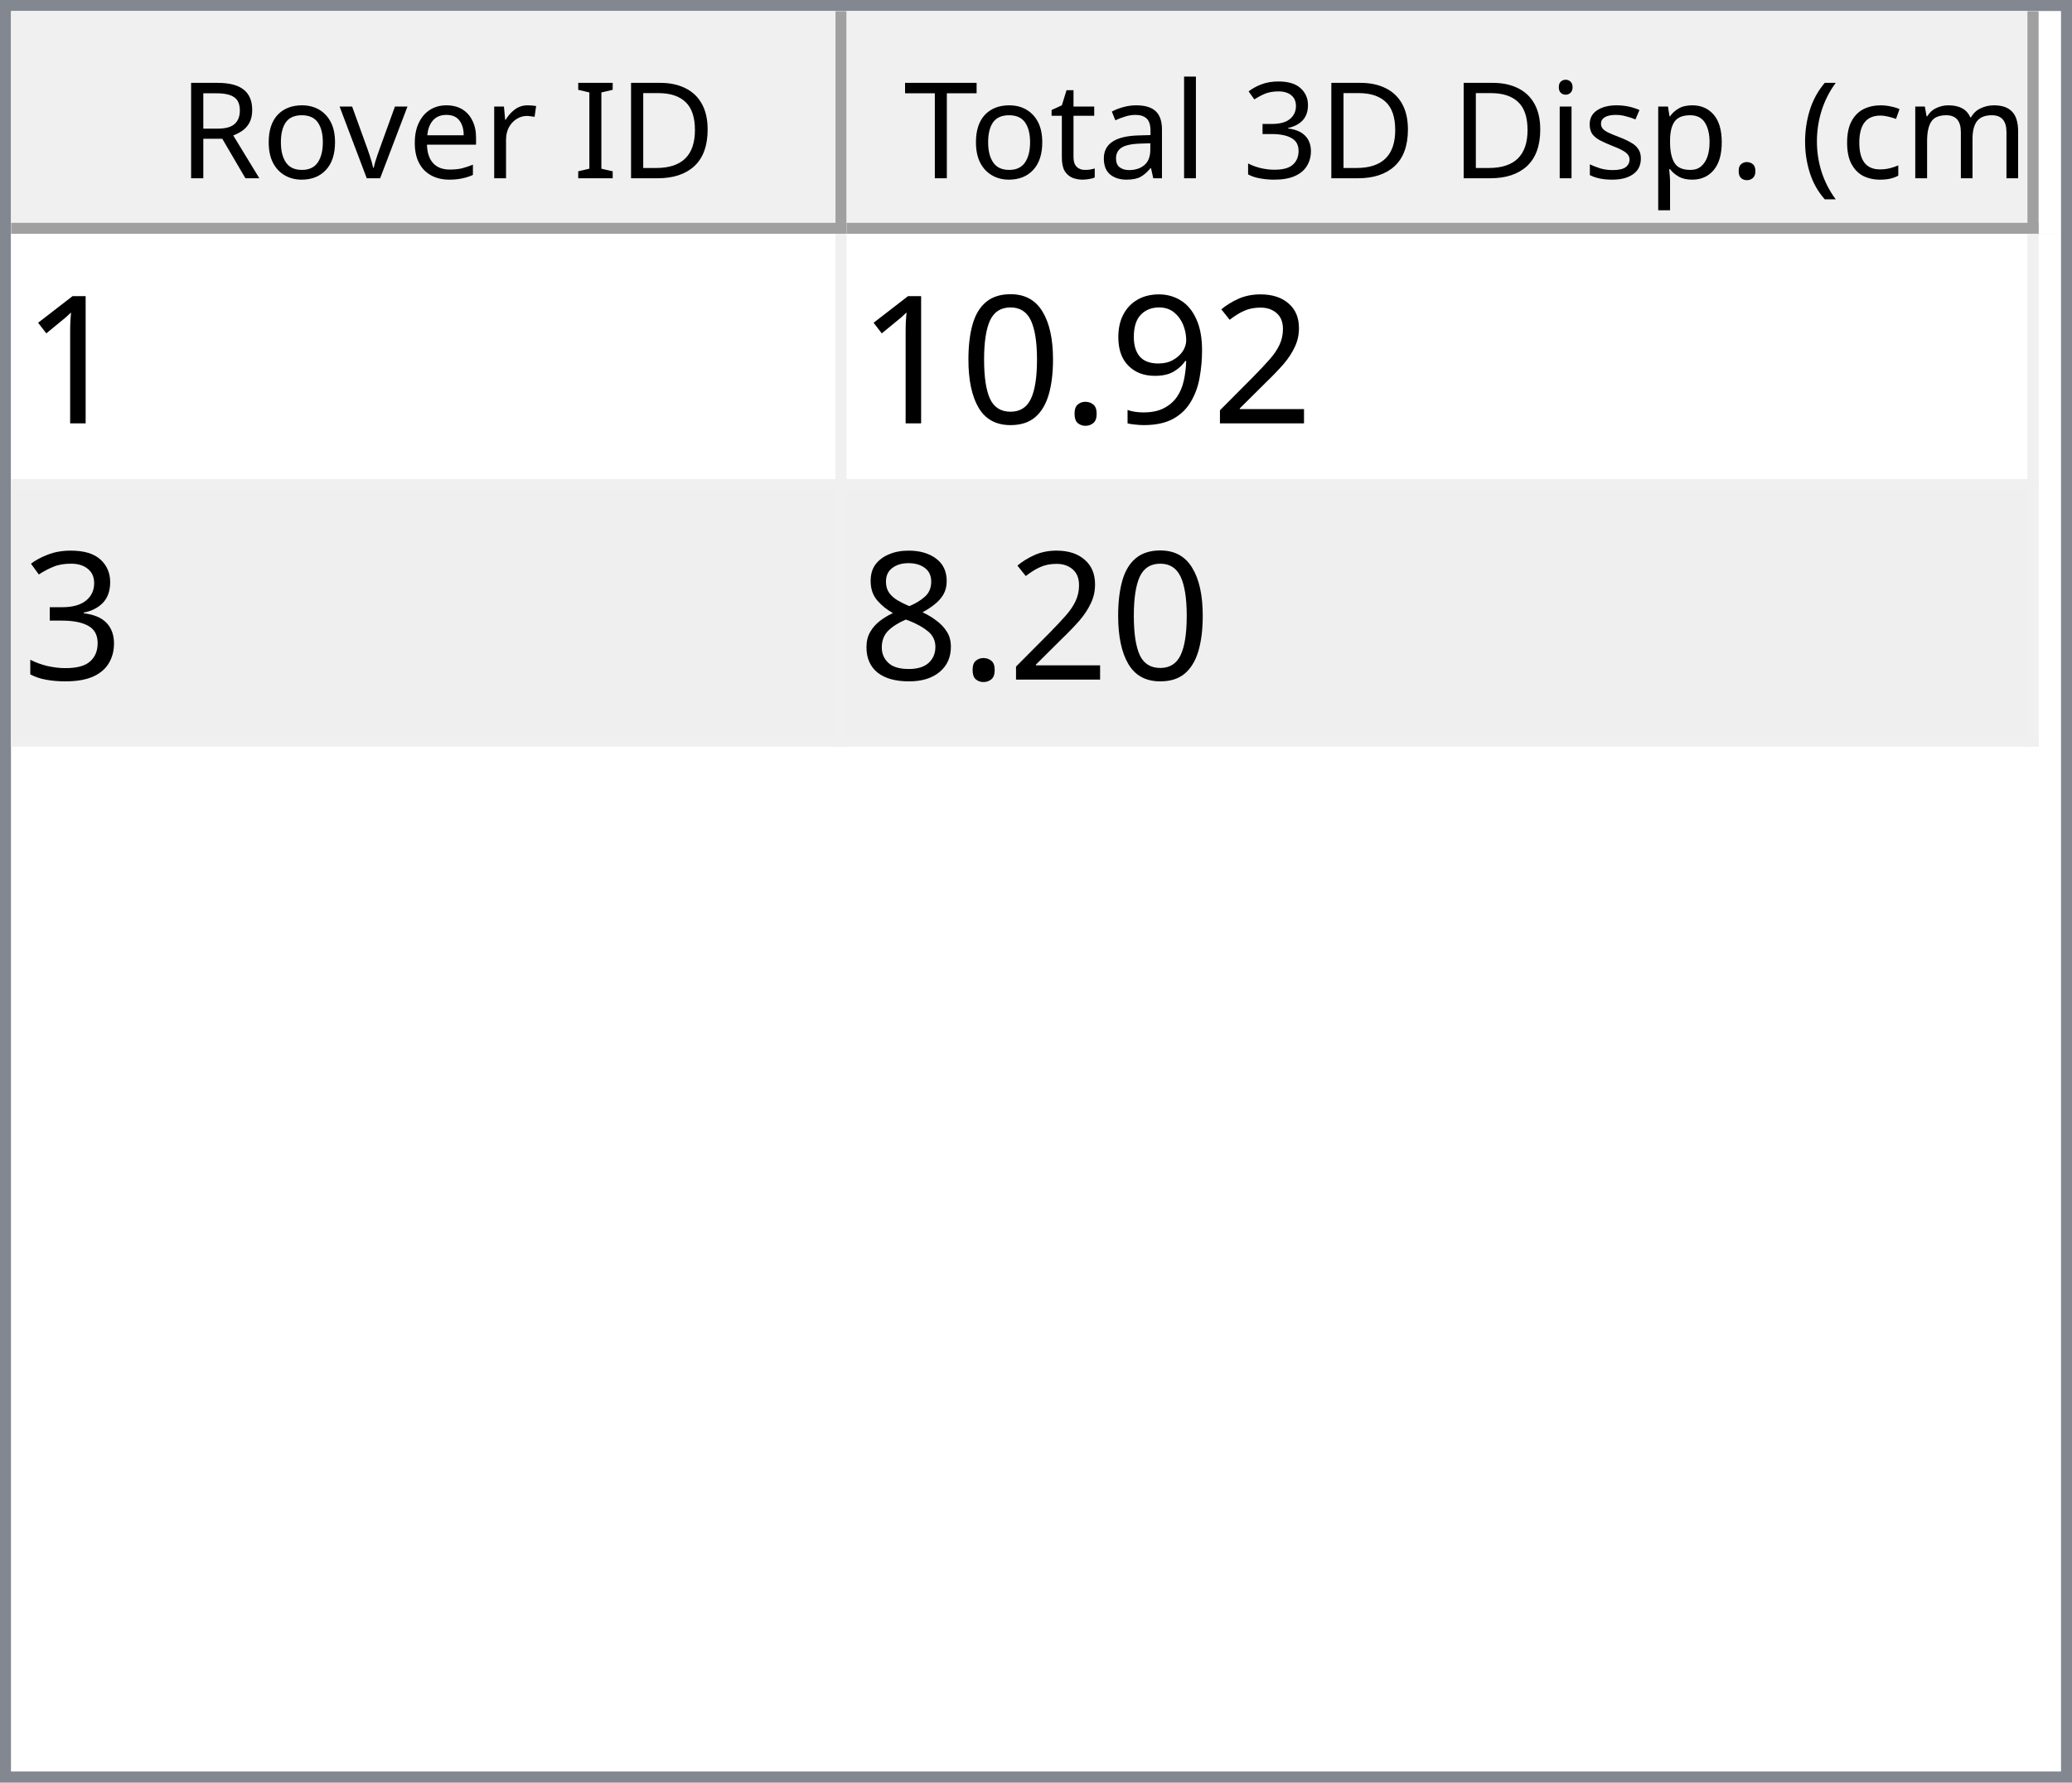
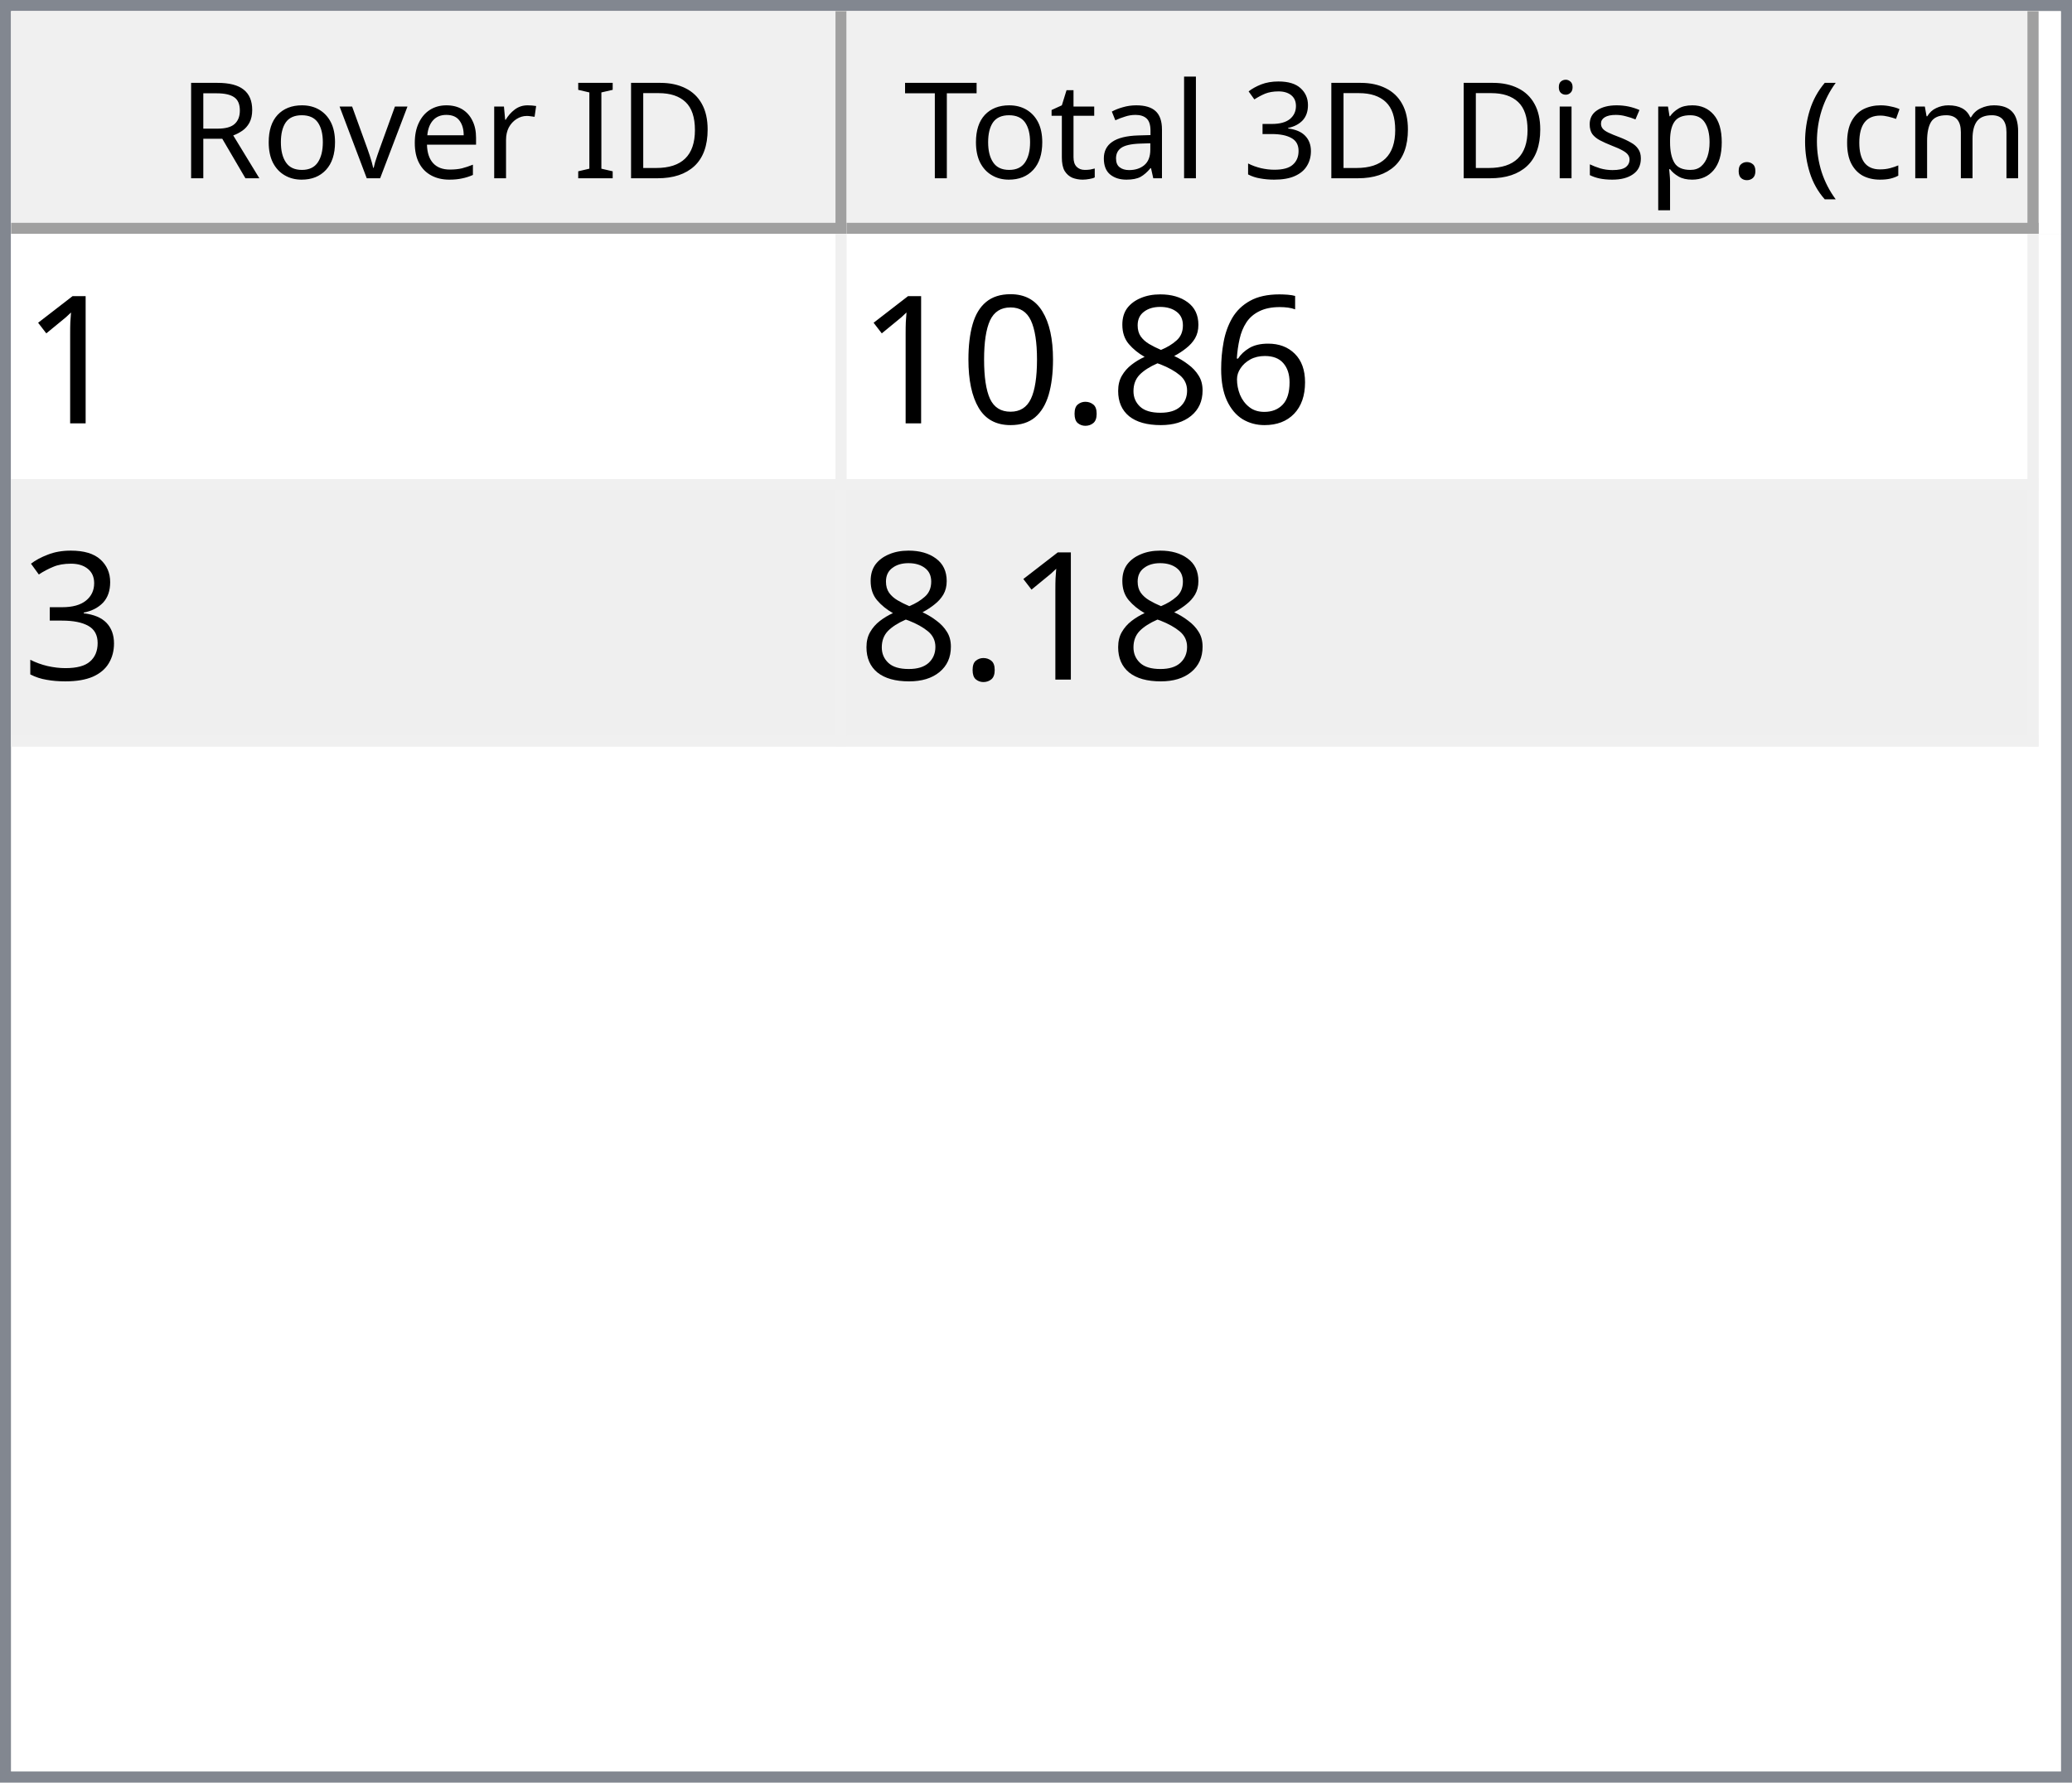
<svg xmlns="http://www.w3.org/2000/svg" style="fill-opacity:1; color-rendering:auto; color-interpolation:auto; text-rendering:auto; stroke:black; stroke-linecap:square; stroke-miterlimit:10; shape-rendering:auto; stroke-opacity:1; fill:black; stroke-dasharray:none; font-weight:normal; stroke-width:1; font-family:'Dialog'; font-style:normal; stroke-linejoin:miter; font-size:12px; stroke-dashoffset:0; image-rendering:auto;" width="186" height="160">
  <defs id="genericDefs" />
  <g>
    <defs id="defs1">
      <clipPath clipPathUnits="userSpaceOnUse" id="clipPath1">
        <path d="M0 0 L186 0 L186 160 L0 160 L0 0 Z" />
      </clipPath>
      <clipPath clipPathUnits="userSpaceOnUse" id="clipPath2">
        <path d="M0 0 L0 160 L186 160 L186 0 Z" />
      </clipPath>
      <clipPath clipPathUnits="userSpaceOnUse" id="clipPath3">
        <path d="M0 0 L0 20 L184 20 L184 0 Z" />
      </clipPath>
      <clipPath clipPathUnits="userSpaceOnUse" id="clipPath4">
        <path d="M0 0 L0 20 L75 20 L75 0 Z" />
      </clipPath>
      <clipPath clipPathUnits="userSpaceOnUse" id="clipPath5">
        <path d="M1 1 L1 19 L74 19 L74 1 Z" />
      </clipPath>
      <clipPath clipPathUnits="userSpaceOnUse" id="clipPath6">
        <path d="M0 0 L0 18 L73 18 L73 0 Z" />
      </clipPath>
      <clipPath clipPathUnits="userSpaceOnUse" id="clipPath7">
        <path d="M-0.5 -0.5 L-0.5 19.5 L74.5 19.5 L74.5 -0.5 Z" />
      </clipPath>
      <clipPath clipPathUnits="userSpaceOnUse" id="clipPath8">
        <path d="M0 0 L0 20 L107 20 L107 0 Z" />
      </clipPath>
      <clipPath clipPathUnits="userSpaceOnUse" id="clipPath9">
        <path d="M1 1 L1 19 L106 19 L106 1 Z" />
      </clipPath>
      <clipPath clipPathUnits="userSpaceOnUse" id="clipPath10">
        <path d="M0 0 L0 18 L105 18 L105 0 Z" />
      </clipPath>
      <clipPath clipPathUnits="userSpaceOnUse" id="clipPath11">
        <path d="M-0.5 -0.5 L-0.5 19.5 L106.5 19.5 L106.5 -0.5 Z" />
      </clipPath>
      <clipPath clipPathUnits="userSpaceOnUse" id="clipPath12">
        <path d="M0 0 L0 138 L184 138 L184 0 Z" />
      </clipPath>
      <clipPath clipPathUnits="userSpaceOnUse" id="clipPath13">
        <path d="M0 0 L0 46 L182 46 L182 0 Z" />
      </clipPath>
      <clipPath clipPathUnits="userSpaceOnUse" id="clipPath14">
        <path d="M-0.5 -0.5 L-0.5 45.5 L181.5 45.5 L181.5 -0.5 Z" />
      </clipPath>
      <clipPath clipPathUnits="userSpaceOnUse" id="clipPath15">
        <path d="M0 0 L0 22 L74 22 L74 0 Z" />
      </clipPath>
      <clipPath clipPathUnits="userSpaceOnUse" id="clipPath16">
        <path d="M0 0 L0 22 L106 22 L106 0 Z" />
      </clipPath>
      <font horiz-adv-x="64.551" id="font1">
        <font-face ascent="107.91" descent="25.098" units-per-em="100" style="font-style:normal; font-family:Segoe UI; font-weight:normal;" />
        <missing-glyph horiz-adv-x="64.551" d="M8.109 0 L8.109 68.266 L56.453 68.266 L56.453 0 L8.109 0 ZM15.328 7.234 L49.219 7.234 L49.219 61.031 L15.328 61.031 L15.328 7.234 Z" />
        <glyph unicode="D" horiz-adv-x="70.117" d="M9.188 0 L9.188 70.016 L28.516 70.016 Q65.531 70.016 65.531 35.891 Q65.531 19.672 55.25 9.836 Q44.969 0 27.734 0 L9.188 0 ZM17.391 62.594 L17.391 7.422 L27.828 7.422 Q41.609 7.422 49.273 14.797 Q56.938 22.172 56.938 35.688 Q56.938 62.594 28.328 62.594 L17.391 62.594 Z" />
        <glyph unicode="I" horiz-adv-x="26.611" d="M17.391 0 L9.188 0 L9.188 70.016 L17.391 70.016 L17.391 0 Z" />
        <glyph unicode=" " horiz-adv-x="27.393" d="" />
        <glyph unicode="r" horiz-adv-x="34.766" d="M34.188 41.891 Q32.078 43.5 28.125 43.5 Q23 43.5 19.555 38.672 Q16.109 33.844 16.109 25.484 L16.109 0 L8.109 0 L8.109 50 L16.109 50 L16.109 39.703 L16.312 39.703 Q18.016 44.969 21.531 47.922 Q25.047 50.875 29.391 50.875 Q32.516 50.875 34.188 50.203 L34.188 41.891 Z" />
        <glyph unicode="e" horiz-adv-x="52.295" d="M48.297 23 L12.984 23 Q13.188 14.656 17.484 10.109 Q21.781 5.562 29.297 5.562 Q37.75 5.562 44.828 11.141 L44.828 3.609 Q38.234 -1.172 27.391 -1.172 Q16.797 -1.172 10.742 5.641 Q4.688 12.453 4.688 24.812 Q4.688 36.469 11.305 43.82 Q17.922 51.172 27.734 51.172 Q37.547 51.172 42.922 44.828 Q48.297 38.484 48.297 27.203 L48.297 23 ZM40.094 29.781 Q40.047 36.719 36.75 40.578 Q33.453 44.438 27.594 44.438 Q21.922 44.438 17.969 40.383 Q14.016 36.328 13.094 29.781 L40.094 29.781 Z" />
        <glyph unicode="v" horiz-adv-x="47.9" d="M47.406 50 L27.484 0 L19.625 0 L0.688 50 L9.469 50 L22.172 13.672 Q23.578 9.672 23.922 6.688 L24.125 6.688 Q24.609 10.453 25.688 13.484 L38.969 50 L47.406 50 Z" />
        <glyph unicode="o" horiz-adv-x="58.594" d="M29 -1.172 Q17.922 -1.172 11.305 5.836 Q4.688 12.844 4.688 24.422 Q4.688 37.016 11.57 44.094 Q18.453 51.172 30.172 51.172 Q41.359 51.172 47.633 44.289 Q53.906 37.406 53.906 25.203 Q53.906 13.234 47.141 6.031 Q40.375 -1.172 29 -1.172 ZM29.594 44.438 Q21.875 44.438 17.383 39.188 Q12.891 33.938 12.891 24.703 Q12.891 15.828 17.43 10.695 Q21.969 5.562 29.594 5.562 Q37.359 5.562 41.531 10.594 Q45.703 15.625 45.703 24.906 Q45.703 34.281 41.531 39.359 Q37.359 44.438 29.594 44.438 Z" />
        <glyph unicode="R" horiz-adv-x="59.814" d="M59.375 0 L49.609 0 L37.891 19.625 Q36.281 22.359 34.766 24.289 Q33.25 26.219 31.664 27.438 Q30.078 28.656 28.25 29.219 Q26.422 29.781 24.125 29.781 L17.391 29.781 L17.391 0 L9.188 0 L9.188 70.016 L30.078 70.016 Q34.672 70.016 38.555 68.867 Q42.438 67.719 45.289 65.375 Q48.141 63.031 49.758 59.547 Q51.375 56.062 51.375 51.375 Q51.375 47.703 50.273 44.656 Q49.172 41.609 47.148 39.211 Q45.125 36.812 42.266 35.133 Q39.406 33.453 35.844 32.516 L35.844 32.328 Q37.594 31.547 38.891 30.547 Q40.188 29.547 41.359 28.18 Q42.531 26.812 43.68 25.078 Q44.828 23.344 46.234 21.047 L59.375 0 ZM17.391 62.594 L17.391 37.203 L28.516 37.203 Q31.594 37.203 34.203 38.133 Q36.812 39.062 38.719 40.797 Q40.625 42.531 41.703 45.047 Q42.781 47.562 42.781 50.688 Q42.781 56.297 39.141 59.445 Q35.5 62.594 28.609 62.594 L17.391 62.594 Z" />
        <glyph unicode=")" horiz-adv-x="30.176" d="M8.297 -15.922 L1.172 -15.922 Q16.406 2.344 16.406 26.812 Q16.406 51.469 1.078 70.016 L8.297 70.016 Q23.531 52.156 23.531 26.703 Q23.531 1.375 8.297 -15.922 Z" />
        <glyph unicode="m" horiz-adv-x="86.133" d="M79.109 0 L71.094 0 L71.094 28.719 Q71.094 37.016 68.531 40.727 Q65.969 44.438 59.906 44.438 Q54.781 44.438 51.195 39.75 Q47.609 35.062 47.609 28.516 L47.609 0 L39.594 0 L39.594 29.688 Q39.594 44.438 28.219 44.438 Q22.953 44.438 19.531 40.016 Q16.109 35.594 16.109 28.516 L16.109 0 L8.109 0 L8.109 50 L16.109 50 L16.109 42.094 L16.312 42.094 Q21.625 51.172 31.844 51.172 Q36.969 51.172 40.773 48.312 Q44.578 45.453 46 40.828 Q51.562 51.172 62.594 51.172 Q79.109 51.172 79.109 30.812 L79.109 0 Z" />
        <glyph unicode="c" horiz-adv-x="46.191" d="M42.188 2.297 Q36.422 -1.172 28.516 -1.172 Q17.828 -1.172 11.258 5.789 Q4.688 12.75 4.688 23.828 Q4.688 36.188 11.766 43.68 Q18.844 51.172 30.672 51.172 Q37.25 51.172 42.281 48.734 L42.281 40.531 Q36.719 44.438 30.375 44.438 Q22.703 44.438 17.797 38.945 Q12.891 33.453 12.891 24.516 Q12.891 15.719 17.508 10.641 Q22.125 5.562 29.891 5.562 Q36.422 5.562 42.188 9.906 L42.188 2.297 Z" />
        <glyph unicode="(" horiz-adv-x="30.176" d="M29.109 -15.922 L21.969 -15.922 Q6.844 1.375 6.844 26.703 Q6.844 52.156 21.969 70.016 L29.203 70.016 Q13.875 51.469 13.875 26.812 Q13.875 2.344 29.109 -15.922 Z" />
        <glyph unicode="." horiz-adv-x="21.68" d="M10.891 -1.078 Q8.641 -1.078 7.055 0.539 Q5.469 2.156 5.469 4.391 Q5.469 6.641 7.055 8.273 Q8.641 9.906 10.891 9.906 Q13.188 9.906 14.797 8.273 Q16.406 6.641 16.406 4.391 Q16.406 2.156 14.797 0.539 Q13.188 -1.078 10.891 -1.078 Z" />
        <glyph unicode="p" horiz-adv-x="58.789" d="M16.312 7.234 L16.109 7.234 L16.109 -23 L8.109 -23 L8.109 50 L16.109 50 L16.109 41.219 L16.312 41.219 Q22.219 51.172 33.594 51.172 Q43.266 51.172 48.688 44.461 Q54.109 37.75 54.109 26.469 Q54.109 13.922 48 6.375 Q41.891 -1.172 31.297 -1.172 Q21.578 -1.172 16.312 7.234 ZM16.109 27.391 L16.109 20.406 Q16.109 14.203 20.141 9.883 Q24.172 5.562 30.375 5.562 Q37.641 5.562 41.773 11.133 Q45.906 16.703 45.906 26.609 Q45.906 34.969 42.047 39.703 Q38.188 44.438 31.594 44.438 Q24.609 44.438 20.359 39.578 Q16.109 34.719 16.109 27.391 Z" />
        <glyph unicode="s" horiz-adv-x="42.432" d="M5.078 1.812 L5.078 10.406 Q11.625 5.562 19.484 5.562 Q30.031 5.562 30.031 12.594 Q30.031 14.594 29.125 15.992 Q28.219 17.391 26.68 18.461 Q25.141 19.531 23.07 20.383 Q21 21.234 18.609 22.172 Q15.281 23.484 12.766 24.828 Q10.25 26.172 8.57 27.859 Q6.891 29.547 6.031 31.695 Q5.172 33.844 5.172 36.719 Q5.172 40.234 6.789 42.945 Q8.406 45.656 11.086 47.484 Q13.766 49.312 17.211 50.242 Q20.656 51.172 24.312 51.172 Q30.812 51.172 35.938 48.922 L35.938 40.828 Q30.422 44.438 23.25 44.438 Q21 44.438 19.195 43.922 Q17.391 43.406 16.094 42.477 Q14.797 41.547 14.086 40.258 Q13.375 38.969 13.375 37.406 Q13.375 35.453 14.086 34.133 Q14.797 32.812 16.164 31.789 Q17.531 30.766 19.484 29.938 Q21.438 29.109 23.922 28.125 Q27.25 26.859 29.883 25.516 Q32.516 24.172 34.375 22.484 Q36.234 20.797 37.234 18.602 Q38.234 16.406 38.234 13.375 Q38.234 9.672 36.602 6.938 Q34.969 4.203 32.234 2.398 Q29.5 0.594 25.93 -0.289 Q22.359 -1.172 18.453 -1.172 Q10.75 -1.172 5.078 1.812 Z" />
        <glyph unicode="i" horiz-adv-x="24.219" d="M12.203 62.703 Q10.062 62.703 8.547 64.164 Q7.031 65.625 7.031 67.875 Q7.031 70.125 8.547 71.609 Q10.062 73.094 12.203 73.094 Q14.406 73.094 15.945 71.609 Q17.484 70.125 17.484 67.875 Q17.484 65.719 15.945 64.211 Q14.406 62.703 12.203 62.703 ZM16.109 0 L8.109 0 L8.109 50 L16.109 50 L16.109 0 Z" />
        <glyph unicode="3" horiz-adv-x="53.906" d="M46.531 19.828 Q46.531 15.094 44.75 11.211 Q42.969 7.328 39.719 4.57 Q36.469 1.812 31.93 0.297 Q27.391 -1.219 21.922 -1.219 Q11.922 -1.219 6 2.594 L6 11.188 Q13.094 5.609 22.219 5.609 Q25.875 5.609 28.828 6.539 Q31.781 7.469 33.906 9.227 Q36.031 10.984 37.18 13.477 Q38.328 15.969 38.328 19.094 Q38.328 32.812 18.797 32.812 L12.984 32.812 L12.984 39.594 L18.5 39.594 Q35.797 39.594 35.797 52.484 Q35.797 64.406 22.609 64.406 Q15.188 64.406 8.688 59.422 L8.688 67.188 Q15.375 71.188 24.609 71.188 Q29 71.188 32.57 69.969 Q36.141 68.75 38.68 66.555 Q41.219 64.359 42.609 61.281 Q44 58.203 44 54.5 Q44 40.672 30.031 36.719 L30.031 36.531 Q33.594 36.141 36.625 34.797 Q39.656 33.453 41.852 31.305 Q44.047 29.156 45.289 26.25 Q46.531 23.344 46.531 19.828 Z" />
        <glyph unicode="l" horiz-adv-x="24.219" d="M16.109 0 L8.109 0 L8.109 74.031 L16.109 74.031 L16.109 0 Z" />
        <glyph unicode="a" horiz-adv-x="50.879" d="M43.891 0 L35.891 0 L35.891 7.812 L35.688 7.812 Q30.469 -1.172 20.312 -1.172 Q12.844 -1.172 8.617 2.781 Q4.391 6.734 4.391 13.281 Q4.391 27.297 20.906 29.594 L35.891 31.688 Q35.891 44.438 25.594 44.438 Q16.547 44.438 9.281 38.281 L9.281 46.484 Q16.656 51.172 26.266 51.172 Q43.891 51.172 43.891 32.516 L43.891 0 ZM35.891 25.297 L23.828 23.641 Q18.266 22.859 15.43 20.875 Q12.594 18.891 12.594 13.875 Q12.594 10.203 15.211 7.883 Q17.828 5.562 22.172 5.562 Q28.125 5.562 32.008 9.742 Q35.891 13.922 35.891 20.312 L35.891 25.297 Z" />
        <glyph unicode="t" horiz-adv-x="33.887" d="M31.297 0.484 Q28.469 -1.078 23.828 -1.078 Q10.688 -1.078 10.688 13.578 L10.688 43.172 L2.094 43.172 L2.094 50 L10.688 50 L10.688 62.203 L18.703 64.797 L18.703 50 L31.297 50 L31.297 43.172 L18.703 43.172 L18.703 14.984 Q18.703 9.969 20.414 7.82 Q22.125 5.672 26.078 5.672 Q29.109 5.672 31.297 7.328 L31.297 0.484 Z" />
        <glyph unicode="T" horiz-adv-x="52.393" d="M50.594 62.594 L30.375 62.594 L30.375 0 L22.172 0 L22.172 62.594 L2 62.594 L2 70.016 L50.594 70.016 L50.594 62.594 Z" />
      </font>
      <font horiz-adv-x="75.0" id="font2">
        <font-face ascent="100.537" descent="21.973" units-per-em="100" style="font-style:normal; font-family:sans-serif; font-weight:normal;" />
        <missing-glyph horiz-adv-x="75.0" d="M12.5 0 L12.5 62.5 L62.5 62.5 L62.5 0 L12.5 0 ZM14.062 1.562 L60.938 1.562 L60.938 60.938 L14.062 60.938 L14.062 1.562 Z" />
        <glyph unicode="1" horiz-adv-x="55.615" d="M37.25 0 L28.469 0 L28.469 56 Q25.297 52.984 20.141 49.953 Q14.984 46.922 10.891 45.406 L10.891 53.906 Q18.266 57.375 23.781 62.305 Q29.297 67.234 31.594 71.875 L37.25 71.875 L37.25 0 Z" />
-         <glyph unicode="2" horiz-adv-x="55.615" d="M50.344 8.453 L50.344 0 L3.031 0 Q2.938 3.172 4.047 6.109 Q5.859 10.938 9.836 15.625 Q13.812 20.312 21.344 26.469 Q33.016 36.031 37.117 41.625 Q41.219 47.219 41.219 52.203 Q41.219 57.422 37.477 61.008 Q33.734 64.594 27.734 64.594 Q21.391 64.594 17.578 60.789 Q13.766 56.984 13.719 50.25 L4.688 51.172 Q5.609 61.281 11.664 66.578 Q17.719 71.875 27.938 71.875 Q38.234 71.875 44.242 66.164 Q50.25 60.453 50.25 52 Q50.25 47.703 48.492 43.555 Q46.734 39.406 42.656 34.812 Q38.578 30.219 29.109 22.219 Q21.188 15.578 18.945 13.211 Q16.703 10.844 15.234 8.453 L50.344 8.453 Z" />
-         <glyph unicode="9" horiz-adv-x="55.615" d="M5.469 16.547 L13.922 17.328 Q14.984 11.375 18.016 8.688 Q21.047 6 25.781 6 Q29.828 6 32.883 7.859 Q35.938 9.719 37.891 12.82 Q39.844 15.922 41.164 21.195 Q42.484 26.469 42.484 31.938 Q42.484 32.516 42.438 33.688 Q39.797 29.5 35.234 26.883 Q30.672 24.266 25.344 24.266 Q16.453 24.266 10.305 30.711 Q4.156 37.156 4.156 47.703 Q4.156 58.594 10.578 65.234 Q17 71.875 26.656 71.875 Q33.641 71.875 39.43 68.117 Q45.219 64.359 48.219 57.398 Q51.219 50.438 51.219 37.25 Q51.219 23.531 48.242 15.406 Q45.266 7.281 39.383 3.031 Q33.5 -1.219 25.594 -1.219 Q17.188 -1.219 11.867 3.445 Q6.547 8.109 5.469 16.547 ZM41.453 48.141 Q41.453 55.719 37.43 60.156 Q33.406 64.594 27.734 64.594 Q21.875 64.594 17.531 59.812 Q13.188 55.031 13.188 47.406 Q13.188 40.578 17.312 36.305 Q21.438 32.031 27.484 32.031 Q33.594 32.031 37.523 36.305 Q41.453 40.578 41.453 48.141 Z" />
+         <glyph unicode="6" horiz-adv-x="55.615" d="M49.75 54.047 L41.016 53.375 Q39.844 58.547 37.703 60.891 Q34.125 64.656 28.906 64.656 Q24.703 64.656 21.531 62.312 Q17.391 59.281 14.992 53.469 Q12.594 47.656 12.5 36.922 Q15.672 41.75 20.266 44.094 Q24.859 46.438 29.891 46.438 Q38.672 46.438 44.852 39.969 Q51.031 33.5 51.031 23.25 Q51.031 16.5 48.125 10.719 Q45.219 4.938 40.141 1.859 Q35.062 -1.219 28.609 -1.219 Q17.625 -1.219 10.695 6.859 Q3.766 14.938 3.766 33.5 Q3.766 54.25 11.422 63.672 Q18.109 71.875 29.438 71.875 Q37.891 71.875 43.289 67.141 Q48.688 62.406 49.75 54.047 ZM13.875 23.188 Q13.875 18.656 15.797 14.508 Q17.719 10.359 21.188 8.18 Q24.656 6 28.469 6 Q34.031 6 38.039 10.492 Q42.047 14.984 42.047 22.703 Q42.047 30.125 38.086 34.398 Q34.125 38.672 28.125 38.672 Q22.172 38.672 18.023 34.398 Q13.875 30.125 13.875 23.188 Z" />
+         <glyph unicode="8" horiz-adv-x="55.615" d="M17.672 38.812 Q12.203 40.828 9.57 44.539 Q6.938 48.25 6.938 53.422 Q6.938 61.234 12.555 66.555 Q18.172 71.875 27.484 71.875 Q36.859 71.875 42.578 66.43 Q48.297 60.984 48.297 53.172 Q48.297 48.188 45.68 44.508 Q43.062 40.828 37.75 38.812 Q44.344 36.672 47.781 31.883 Q51.219 27.094 51.219 20.453 Q51.219 11.281 44.727 5.031 Q38.234 -1.219 27.641 -1.219 Q17.047 -1.219 10.547 5.055 Q4.047 11.328 4.047 20.703 Q4.047 27.688 7.594 32.398 Q11.141 37.109 17.672 38.812 ZM15.922 53.719 Q15.922 48.641 19.195 45.414 Q22.469 42.188 27.688 42.188 Q32.766 42.188 36.016 45.383 Q39.266 48.578 39.266 53.219 Q39.266 58.062 35.914 61.359 Q32.562 64.656 27.594 64.656 Q22.562 64.656 19.242 61.43 Q15.922 58.203 15.922 53.719 ZM13.094 20.656 Q13.094 16.891 14.875 13.375 Q16.656 9.859 20.172 7.93 Q23.688 6 27.734 6 Q34.031 6 38.133 10.055 Q42.234 14.109 42.234 20.359 Q42.234 26.703 38.016 30.859 Q33.797 35.016 27.438 35.016 Q21.234 35.016 17.164 30.914 Q13.094 26.812 13.094 20.656 Z" />
        <glyph unicode="." horiz-adv-x="27.783" d="M9.078 0 L9.078 10.016 L19.094 10.016 L19.094 0 L9.078 0 Z" />
        <glyph unicode="0" horiz-adv-x="55.615" d="M4.156 35.297 Q4.156 48 6.766 55.742 Q9.375 63.484 14.523 67.68 Q19.672 71.875 27.484 71.875 Q33.25 71.875 37.594 69.555 Q41.938 67.234 44.773 62.867 Q47.609 58.5 49.219 52.227 Q50.828 45.953 50.828 35.297 Q50.828 22.703 48.242 14.969 Q45.656 7.234 40.508 3.008 Q35.359 -1.219 27.484 -1.219 Q17.141 -1.219 11.234 6.203 Q4.156 15.141 4.156 35.297 ZM13.188 35.297 Q13.188 17.672 17.312 11.836 Q21.438 6 27.484 6 Q33.547 6 37.672 11.859 Q41.797 17.719 41.797 35.297 Q41.797 52.984 37.672 58.789 Q33.547 64.594 27.391 64.594 Q21.344 64.594 17.719 59.469 Q13.188 52.938 13.188 35.297 Z" />
        <glyph unicode="3" horiz-adv-x="55.615" d="M4.203 18.891 L12.984 20.062 Q14.5 12.594 18.141 9.297 Q21.781 6 27 6 Q33.203 6 37.477 10.297 Q41.75 14.594 41.75 20.953 Q41.75 27 37.797 30.93 Q33.844 34.859 27.734 34.859 Q25.25 34.859 21.531 33.891 L22.516 41.609 Q23.391 41.5 23.922 41.5 Q29.547 41.5 34.039 44.43 Q38.531 47.359 38.531 53.469 Q38.531 58.297 35.258 61.477 Q31.984 64.656 26.812 64.656 Q21.688 64.656 18.266 61.43 Q14.844 58.203 13.875 51.766 L5.078 53.328 Q6.688 62.156 12.398 67.016 Q18.109 71.875 26.609 71.875 Q32.469 71.875 37.398 69.359 Q42.328 66.844 44.945 62.5 Q47.562 58.156 47.562 53.266 Q47.562 48.641 45.07 44.828 Q42.578 41.016 37.703 38.766 Q44.047 37.312 47.562 32.695 Q51.078 28.078 51.078 21.141 Q51.078 11.766 44.242 5.25 Q37.406 -1.266 26.953 -1.266 Q17.531 -1.266 11.305 4.352 Q5.078 9.969 4.203 18.891 Z" />
-         <glyph unicode="8" horiz-adv-x="55.615" d="M17.672 38.812 Q12.203 40.828 9.57 44.539 Q6.938 48.25 6.938 53.422 Q6.938 61.234 12.555 66.555 Q18.172 71.875 27.484 71.875 Q36.859 71.875 42.578 66.43 Q48.297 60.984 48.297 53.172 Q48.297 48.188 45.68 44.508 Q43.062 40.828 37.75 38.812 Q44.344 36.672 47.781 31.883 Q51.219 27.094 51.219 20.453 Q51.219 11.281 44.727 5.031 Q38.234 -1.219 27.641 -1.219 Q17.047 -1.219 10.547 5.055 Q4.047 11.328 4.047 20.703 Q4.047 27.688 7.594 32.398 Q11.141 37.109 17.672 38.812 ZM15.922 53.719 Q15.922 48.641 19.195 45.414 Q22.469 42.188 27.688 42.188 Q32.766 42.188 36.016 45.383 Q39.266 48.578 39.266 53.219 Q39.266 58.062 35.914 61.359 Q32.562 64.656 27.594 64.656 Q22.562 64.656 19.242 61.43 Q15.922 58.203 15.922 53.719 ZM13.094 20.656 Q13.094 16.891 14.875 13.375 Q16.656 9.859 20.172 7.93 Q23.688 6 27.734 6 Q34.031 6 38.133 10.055 Q42.234 14.109 42.234 20.359 Q42.234 26.703 38.016 30.859 Q33.797 35.016 27.438 35.016 Q21.234 35.016 17.164 30.914 Q13.094 26.812 13.094 20.656 Z" />
      </font>
    </defs>
    <g style="fill:white; stroke:white;">
      <rect x="0" y="0" width="186" style="clip-path:url(#clipPath1); stroke:none;" height="160" />
    </g>
    <g style="fill:white; text-rendering:optimizeSpeed; color-rendering:optimizeSpeed; image-rendering:optimizeSpeed; shape-rendering:crispEdges; stroke:white; color-interpolation:sRGB;">
      <rect x="0" width="186" height="160" y="0" style="stroke:none;" />
      <path style="stroke:none;" d="M0 160 L186 160 L186 0 L0 0 Z" />
    </g>
    <g style="fill:rgb(240,240,240); font-family:'Segoe UI'; stroke:rgb(240,240,240);">
      <rect x="0" y="0" width="186" style="clip-path:url(#clipPath2); stroke:none;" height="160" />
    </g>
    <g style="fill:rgb(130,135,144); font-family:'Segoe UI'; stroke:rgb(130,135,144);">
      <path d="M0 0 L186 0 L186 160 L0 160 L0 0 ZM1 1 L185 1 L185 159 L1 159 L1 1 Z" style="fill-rule:evenodd; clip-path:url(#clipPath2); stroke:none;" />
    </g>
    <g style="fill:white; font-family:'Segoe UI'; stroke:white;" transform="translate(1,1)">
      <rect x="0" y="0" width="184" style="clip-path:url(#clipPath3); stroke:none;" height="20" />
    </g>
    <g style="fill:rgb(240,240,240); font-family:'Segoe UI'; stroke:rgb(240,240,240);" transform="translate(1,1)">
      <rect x="0" y="0" width="75" style="clip-path:url(#clipPath4); stroke:none;" height="20" />
    </g>
    <g style="font-family:'Segoe UI';" transform="translate(2,2)">
      <text x="14" xml:space="preserve" y="14" style="clip-path:url(#clipPath6); stroke:none;">Rover ID</text>
    </g>
    <g style="fill:rgb(160,160,160); font-family:'Segoe UI'; stroke:rgb(160,160,160); stroke-linejoin:bevel;" transform="translate(1.5,1.5)">
      <line x1="74" x2="74" y1="0" style="fill:none; clip-path:url(#clipPath7);" y2="19" />
    </g>
    <g style="fill:rgb(160,160,160); font-family:'Segoe UI'; stroke:rgb(160,160,160); stroke-linejoin:bevel;" transform="matrix(1,0,0,1,1,1) translate(0.5,0.5)">
      <line x1="0" x2="74" y1="19" style="fill:none; clip-path:url(#clipPath7);" y2="19" />
    </g>
    <g style="fill:rgb(240,240,240); font-family:'Segoe UI'; stroke:rgb(240,240,240);" transform="translate(76,1)">
      <rect x="0" y="0" width="107" style="clip-path:url(#clipPath8); stroke:none;" height="20" />
    </g>
    <g style="font-family:'Segoe UI';" transform="translate(77,2)">
      <text x="1" xml:space="preserve" y="14" style="clip-path:url(#clipPath10); stroke:none;"> Total 3D Disp. (cm)</text>
    </g>
    <g style="fill:rgb(160,160,160); font-family:'Segoe UI'; stroke:rgb(160,160,160); stroke-linejoin:bevel;" transform="translate(76.5,1.5)">
      <line x1="106" x2="106" y1="0" style="fill:none; clip-path:url(#clipPath11);" y2="19" />
    </g>
    <g style="fill:rgb(160,160,160); font-family:'Segoe UI'; stroke:rgb(160,160,160); stroke-linejoin:bevel;" transform="matrix(1,0,0,1,76,1) translate(0.5,0.5)">
      <line x1="0" x2="106" y1="19" style="fill:none; clip-path:url(#clipPath11);" y2="19" />
    </g>
    <g style="fill:white; font-family:'Segoe UI'; stroke:white;" transform="translate(1,21)">
      <rect x="0" y="0" width="184" style="clip-path:url(#clipPath12); stroke:none;" height="138" />
    </g>
    <g style="fill:rgb(240,240,240); font-size:16px; font-family:sans-serif; stroke:rgb(240,240,240);" transform="translate(1,21)">
      <rect x="0" y="0" width="182" style="clip-path:url(#clipPath13); stroke:none;" height="46" />
      <line transform="translate(0.5,0.5)" x1="0" x2="181" y1="22" style="clip-path:url(#clipPath14); fill:none; stroke-linejoin:bevel;" y2="22" />
    </g>
    <g transform="matrix(1,0,0,1,1,21) translate(0.5,0.5)" style="fill:rgb(240,240,240); font-size:16px; font-family:sans-serif; stroke:rgb(240,240,240); stroke-linejoin:bevel;">
      <line x1="0" x2="181" y1="45" style="fill:none; clip-path:url(#clipPath14);" y2="45" />
    </g>
    <g transform="matrix(1,0,0,1,1,21) translate(0.5,0.5)" style="fill:rgb(240,240,240); font-size:16px; font-family:sans-serif; stroke:rgb(240,240,240); stroke-linejoin:bevel;">
      <line x1="74" x2="74" y1="0" style="fill:none; clip-path:url(#clipPath14);" y2="45" />
    </g>
    <g transform="matrix(1,0,0,1,1,21) translate(0.5,0.5)" style="fill:rgb(240,240,240); font-size:16px; font-family:sans-serif; stroke:rgb(240,240,240); stroke-linejoin:bevel;">
      <line x1="181" x2="181" y1="0" style="fill:none; clip-path:url(#clipPath14);" y2="45" />
    </g>
    <g style="fill:white; font-size:16px; font-family:sans-serif; stroke:white;" transform="matrix(1,0,0,1,1,21)">
      <rect x="0" y="0" width="74" style="clip-path:url(#clipPath15); stroke:none;" height="22" />
      <text x="1" y="17" style="fill:black; clip-path:url(#clipPath15); stroke:none;" xml:space="preserve">1</text>
    </g>
    <g style="fill:white; font-size:16px; font-family:sans-serif; stroke:white;" transform="matrix(1,0,0,1,1,21) translate(75,0)">
      <rect x="0" y="0" width="106" style="clip-path:url(#clipPath16); stroke:none;" height="22" />
-       <text x="1" y="17" style="fill:black; clip-path:url(#clipPath16); stroke:none;" xml:space="preserve">10.92</text>
+       <text x="1" y="17" style="fill:black; clip-path:url(#clipPath16); stroke:none;" xml:space="preserve">10.86</text>
    </g>
    <g style="fill:rgb(239,239,239); font-size:16px; font-family:sans-serif; stroke:rgb(239,239,239);" transform="matrix(1,0,0,1,1,21) translate(0,23)">
      <rect x="0" y="0" width="74" style="clip-path:url(#clipPath15); stroke:none;" height="22" />
      <text x="1" y="17" style="fill:black; clip-path:url(#clipPath15); stroke:none;" xml:space="preserve">3</text>
    </g>
    <g style="fill:rgb(239,239,239); font-size:16px; font-family:sans-serif; stroke:rgb(239,239,239);" transform="matrix(1,0,0,1,1,21) translate(75,23)">
      <rect x="0" y="0" width="106" style="clip-path:url(#clipPath16); stroke:none;" height="22" />
-       <text x="1" y="17" style="fill:black; clip-path:url(#clipPath16); stroke:none;" xml:space="preserve">8.20</text>
+       <text x="1" y="17" style="fill:black; clip-path:url(#clipPath16); stroke:none;" xml:space="preserve">8.18</text>
    </g>
  </g>
</svg>
